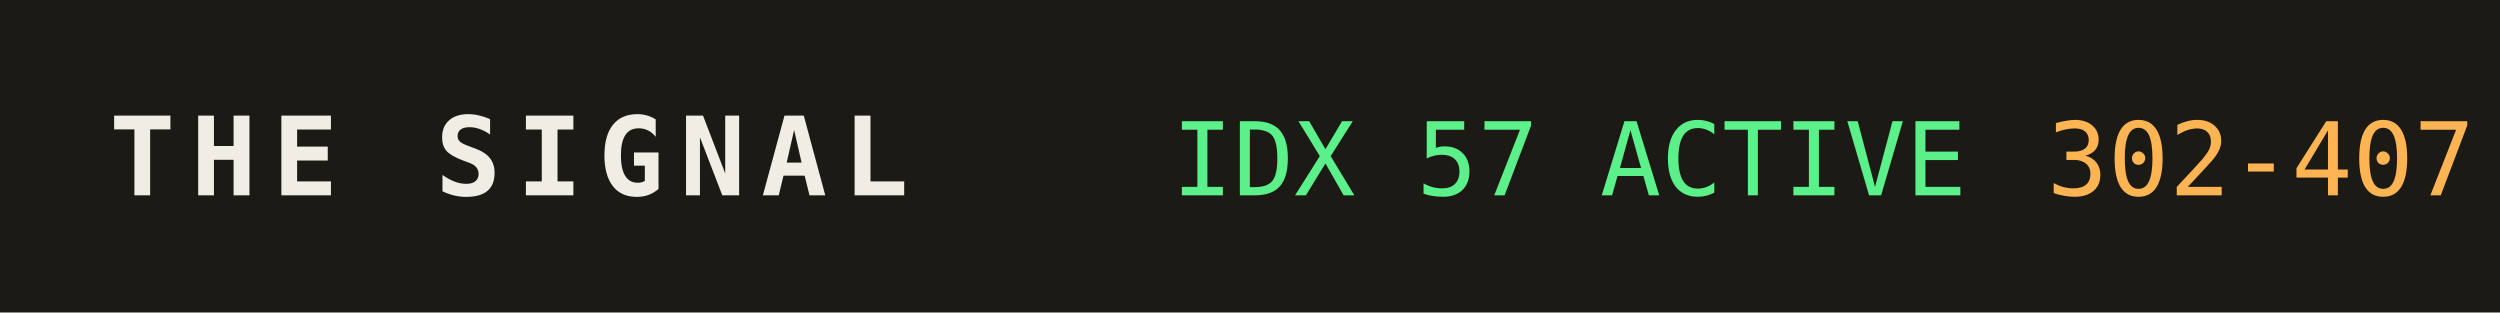
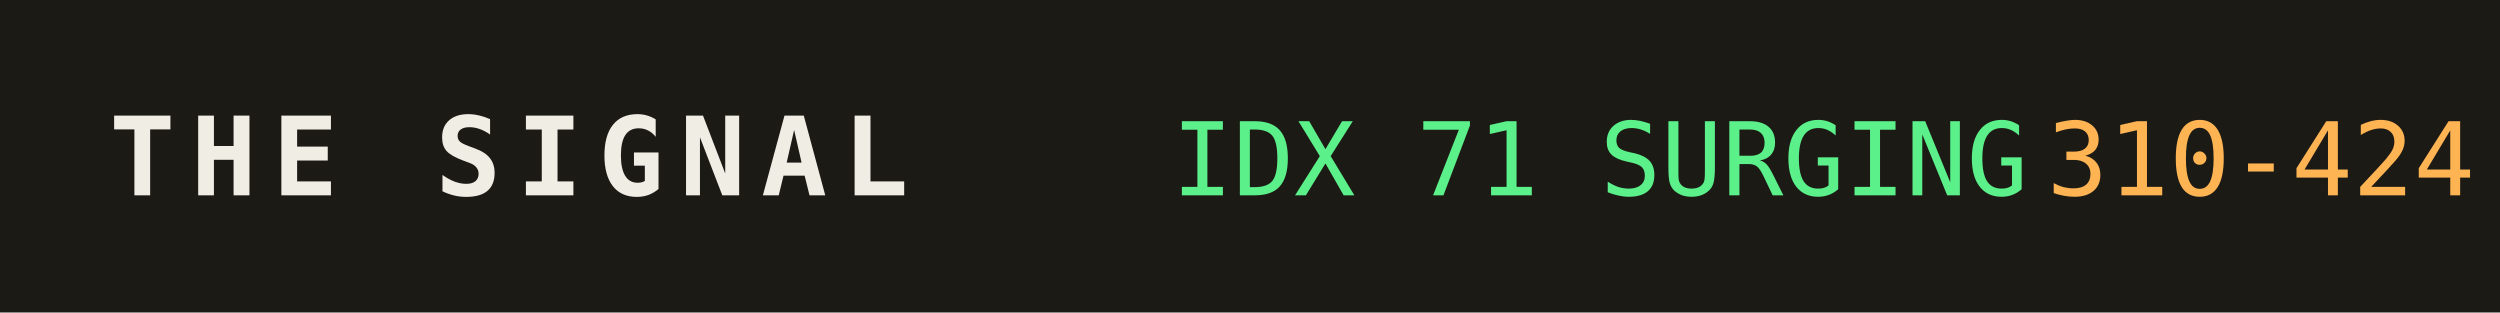
<svg xmlns="http://www.w3.org/2000/svg" width="320" height="40" role="img" aria-label="THE SIGNAL">
  <rect width="320" height="40" fill="#1b1a14" />
  <text x="14" y="25" fill="#efede4" font-family="monospace" font-size="14" font-weight="700" letter-spacing="2">THE SIGNAL</text>
-   <text x="150" y="25" fill="#5bf08a" font-family="monospace" font-size="13">IDX 57 ACTIVE</text>
+   <text x="150" y="25" fill="#5bf08a" font-family="monospace" font-size="13">IDX 71 SURGING</text>
  <text x="150" y="25" fill="#5bf08a" font-family="monospace" font-size="13" dy="0" />
-   <text x="262" y="25" fill="#ffb454" font-family="monospace" font-size="13">302-407</text>
+   <text x="262" y="25" fill="#ffb454" font-family="monospace" font-size="13">310-424</text>
</svg>
